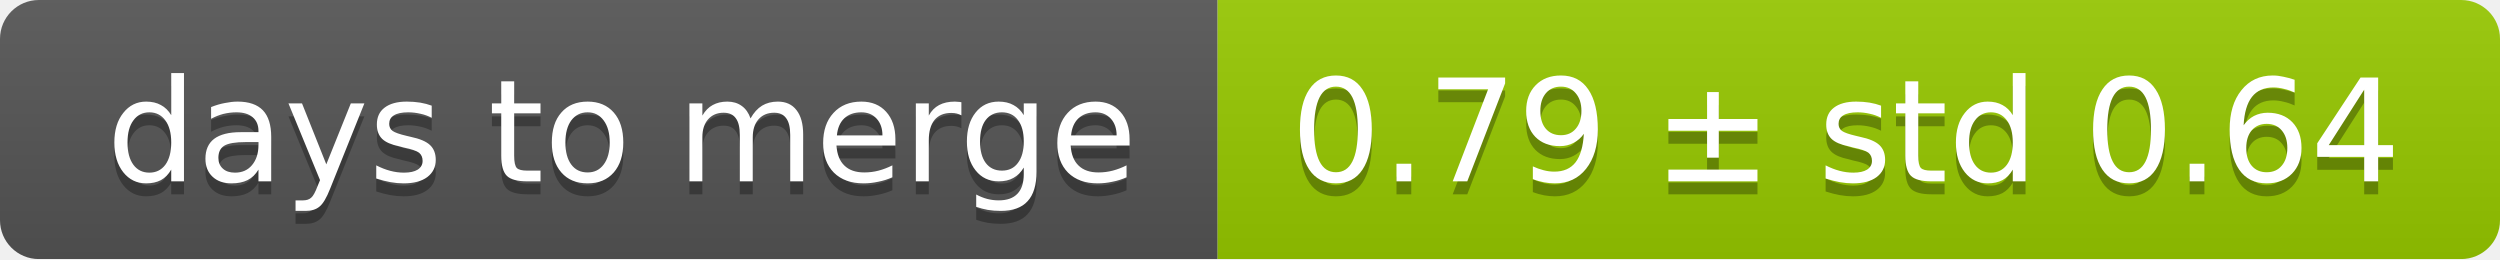
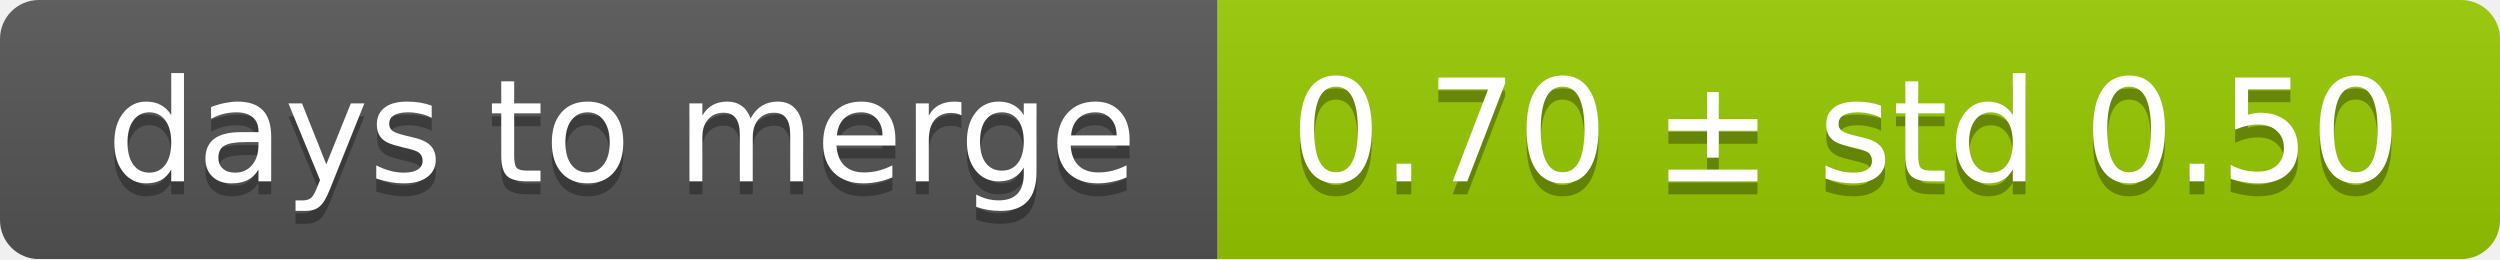
<svg xmlns="http://www.w3.org/2000/svg" width="193" height="20">
  <linearGradient id="smooth" x2="0" y2="100%">
    <stop offset="0" stop-color="#bbb" stop-opacity=".1" />
    <stop offset="1" stop-opacity=".1" />
  </linearGradient>
  <mask id="round">
    <rect width="193" height="20" rx="3" fill="#fff" />
  </mask>
  <g mask="url(#round)">
    <rect width="94" height="20" fill="#555" />
    <rect x="94" width="99" height="20" fill="#97ca00" />
    <rect width="193" height="20" fill="url(#smooth)" />
  </g>
  <g fill="#fff" text-anchor="middle" font-family="DejaVu Sans,Verdana,Geneva,sans-serif" font-size="11">
    <text x="48" y="15" fill="#010101" fill-opacity=".3">days to merge</text>
    <text x="48" y="14">days to merge</text>
-     <text x="142.5" y="15" fill="#010101" fill-opacity=".3">0.79 ± std 0.64</text>
-     <text x="142.5" y="14">0.79 ± std 0.64</text>
+     <text x="142.5" y="15" fill="#010101" fill-opacity=".3">0.70 ± std 0.50</text>
+     <text x="142.5" y="14">0.70 ± std 0.50</text>
  </g>
</svg>
